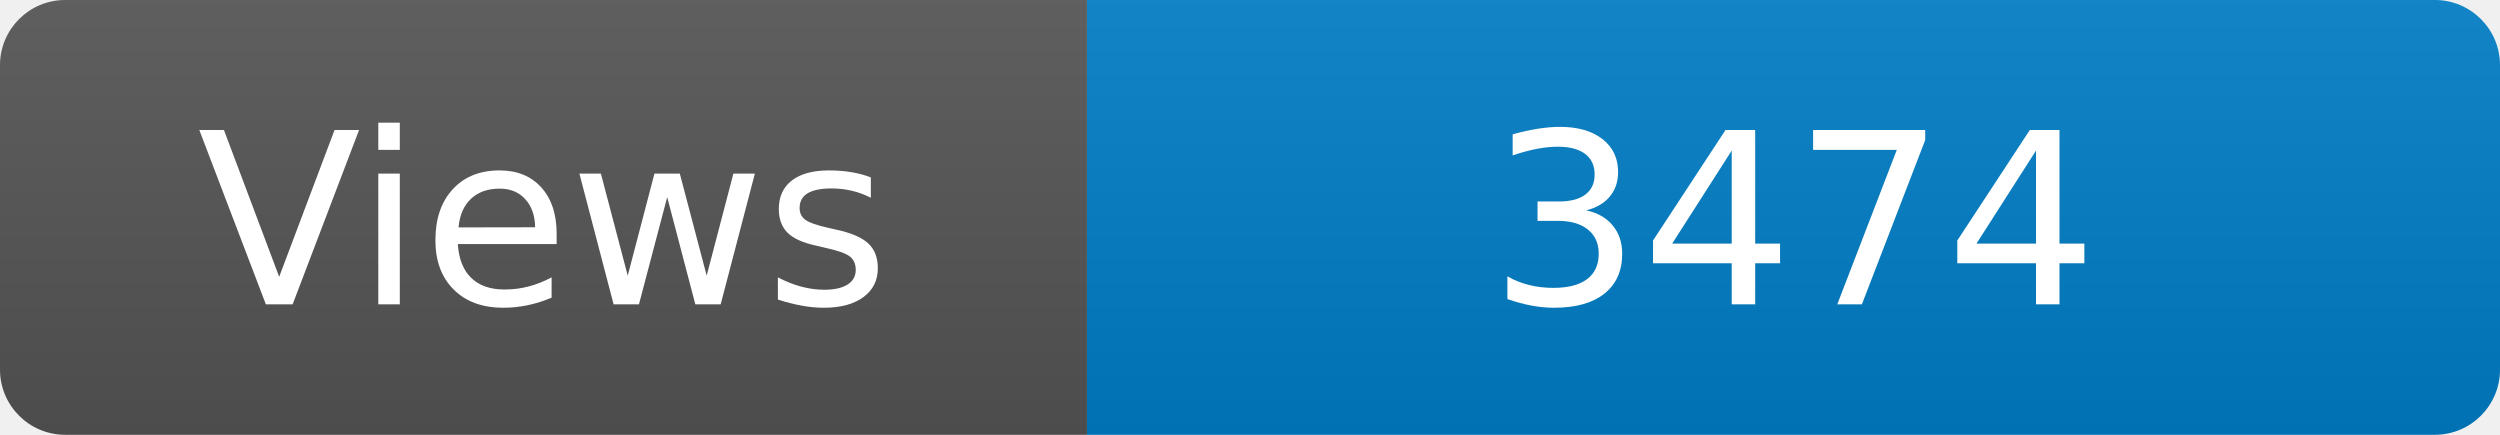
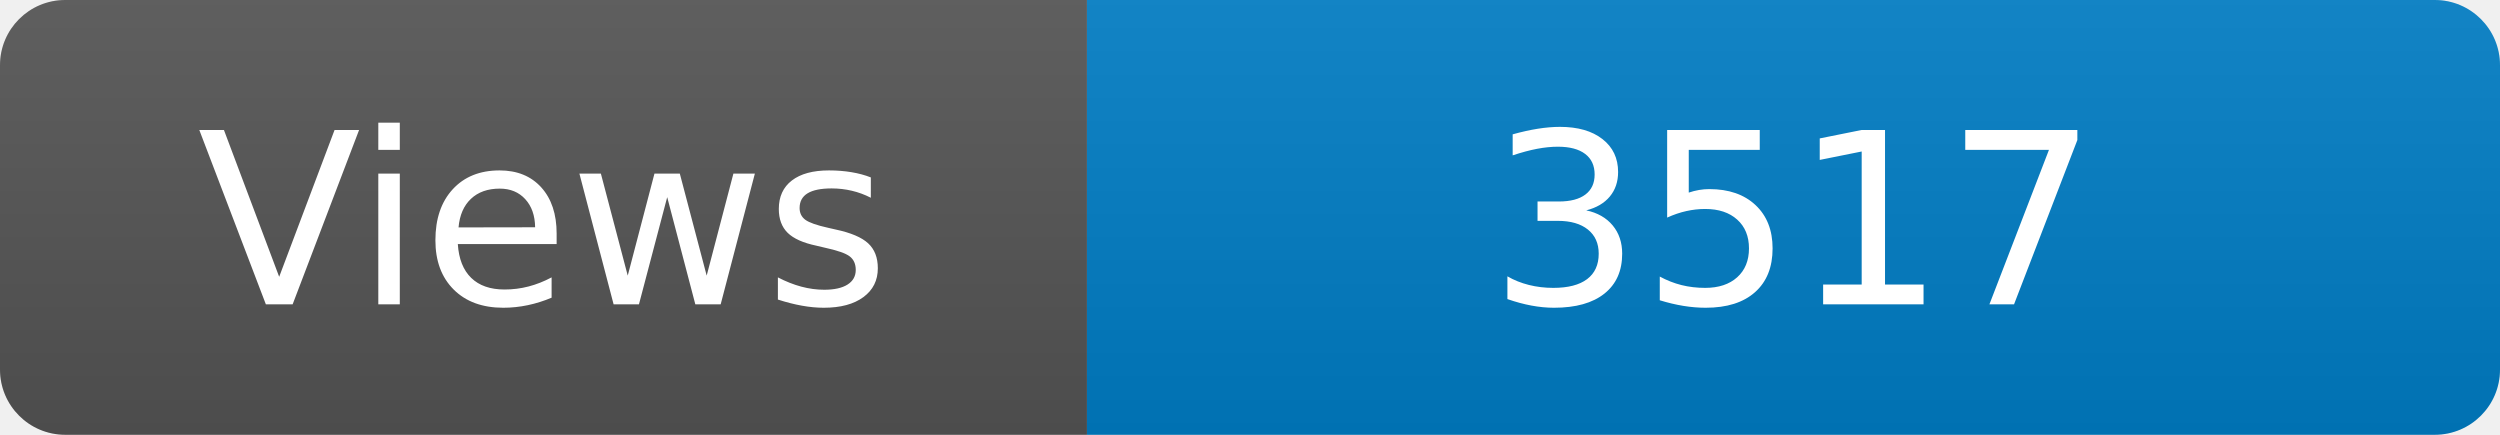
<svg xmlns="http://www.w3.org/2000/svg" width="115" height="20" role="img" aria-label="Maintained?: yes">
  <linearGradient id="s" x2="0" y2="100%">
    <stop offset="0" stop-color="#bbb" stop-opacity=".1" />
    <stop offset="1" stop-opacity=".1" />
  </linearGradient>
  <clipPath id="r">
    <rect width="115" height="20" rx="3" fill="#fff" />
  </clipPath>
  <g clip-path="url(#r)">
    <rect width="50" height="20" fill="#555" />
    <rect x="50" width="160" height="20" fill="#007ec6" />
    <rect width="115" height="20" fill="url(#s)" />
  </g>
  <g fill="#fff" text-anchor="middle" font-family="Verdana,Geneva,DejaVu Sans,sans-serif" font-size="110">
    <text x="250" y="140" transform="scale(.1)" fill="#fff">Views</text>
-     <text x="825" y="140" transform="scale(.1)" fill="#fff">3474</text>
+     <text x="825" y="140" transform="scale(.1)" fill="#fff">3517</text>
  </g>
</svg>
